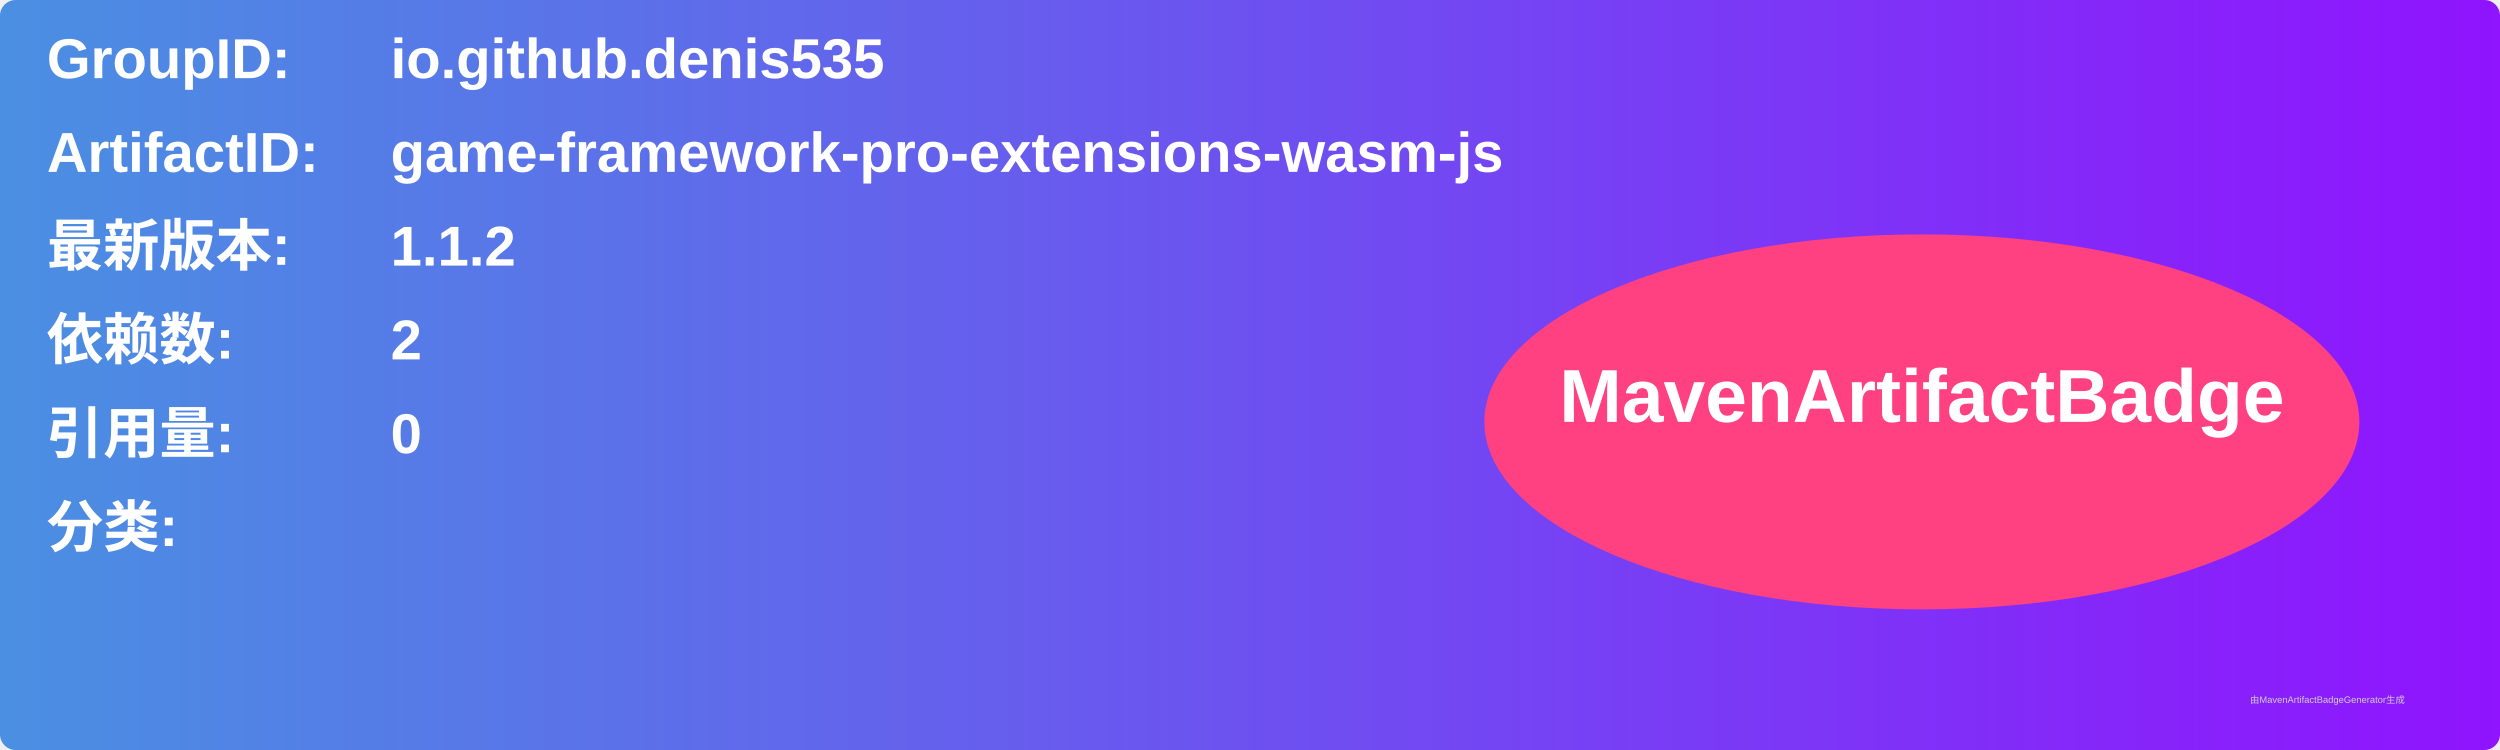
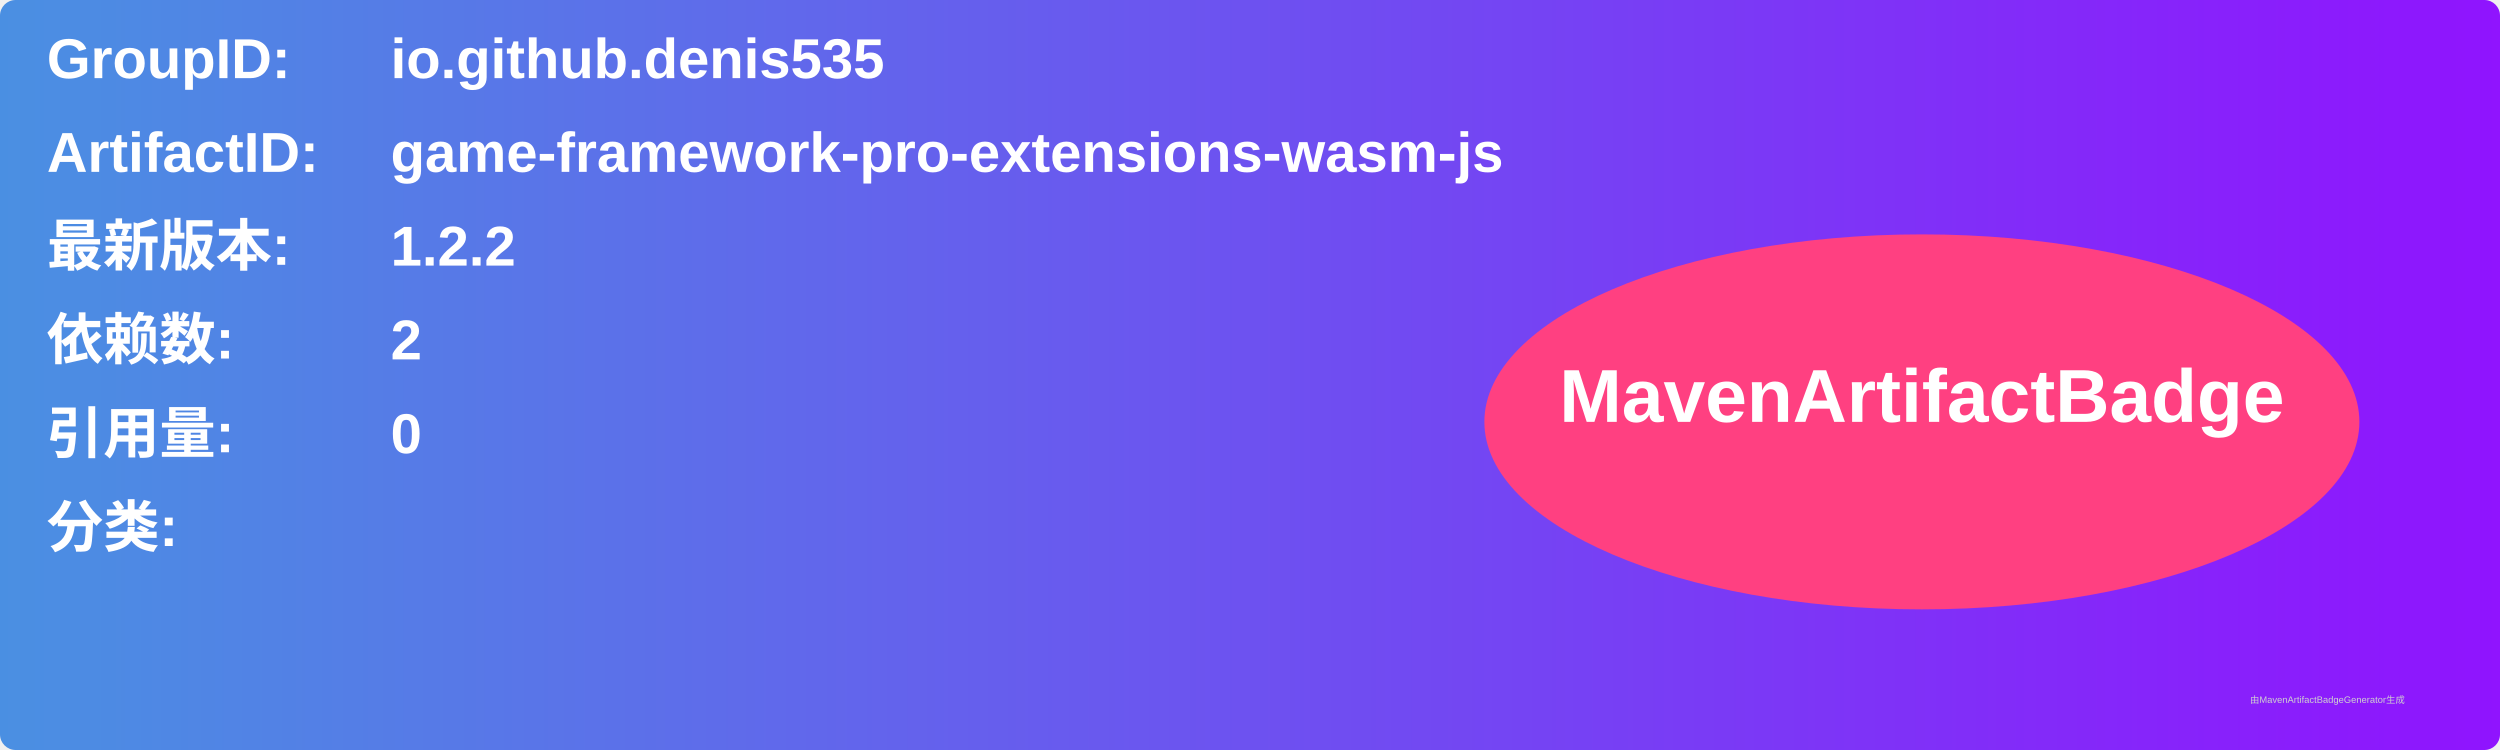
<svg xmlns="http://www.w3.org/2000/svg" width="800" height="240" viewBox="0 0 800 240">
  <linearGradient id="grad" x1="0%" y1="0%" x2="100%" y2="0%">
    <stop offset="0%" stop-color="#4a90e2" />
    <stop offset="100%" stop-color="#9013fe" />
  </linearGradient>
  <rect width="100%" height="100%" rx="5" ry="5" fill="url(#grad)" />
  <g transform="translate(15, 15)">
    <text x="0" y="10" font-family="Arial" font-size="18" fill="white" font-weight="bold" width="260">GroupID:</text>
    <text x="110" y="10" font-family="Arial" font-size="18" fill="white" font-weight="bold" width="460">io.github.denis535</text>
    <text x="0" y="40" font-family="Arial" font-size="18" fill="white" font-weight="bold" width="260">ArtifactID:</text>
    <text x="110" y="40" font-family="Arial" font-size="18" fill="white" font-weight="bold" width="460">game-framework-pro-extensions-wasm-js</text>
    <text x="0" y="70" font-family="Arial" font-size="18" fill="white" font-weight="bold">最新版本:</text>
    <text x="110" y="70" font-family="Arial" font-size="18" fill="white" font-weight="bold">
-       <tspan font-weight="bold">1.1.2</tspan>
+       <tspan font-weight="bold">1.2.2</tspan>
    </text>
    <text x="0" y="100" font-family="Arial" font-size="18" fill="white" font-weight="bold">依赖数: </text>
    <text x="110" y="100" font-family="Arial" font-size="18" fill="white">
      <tspan font-weight="bold">2</tspan>
    </text>
    <text x="0" y="130" font-family="Arial" font-size="18" fill="white" font-weight="bold">引用量: </text>
    <text x="110" y="130" font-family="Arial" font-size="18" fill="white">
      <tspan font-weight="bold">0</tspan>
    </text>
    <text x="0" y="160" font-family="Arial" font-size="18" fill="white" font-weight="bold">分类:</text>
    <text x="10" y="190" font-family="Arial" font-size="10" fill="white">
      <tspan font-weight="bold" />
    </text>
    <ellipse cx="600" cy="120" rx="140" ry="60" fill="#ff4081" />
    <text x="600" y="120" text-anchor="middle" font-family="Arial" font-size="24" fill="white" font-weight="bold">MavenArtifactBadge</text>
  </g>
  <text x="720" y="225" font-family="Arial" font-size="3" fill="#d0d0d0">由MavenArtifactBadgeGenerator生成</text>
</svg>
